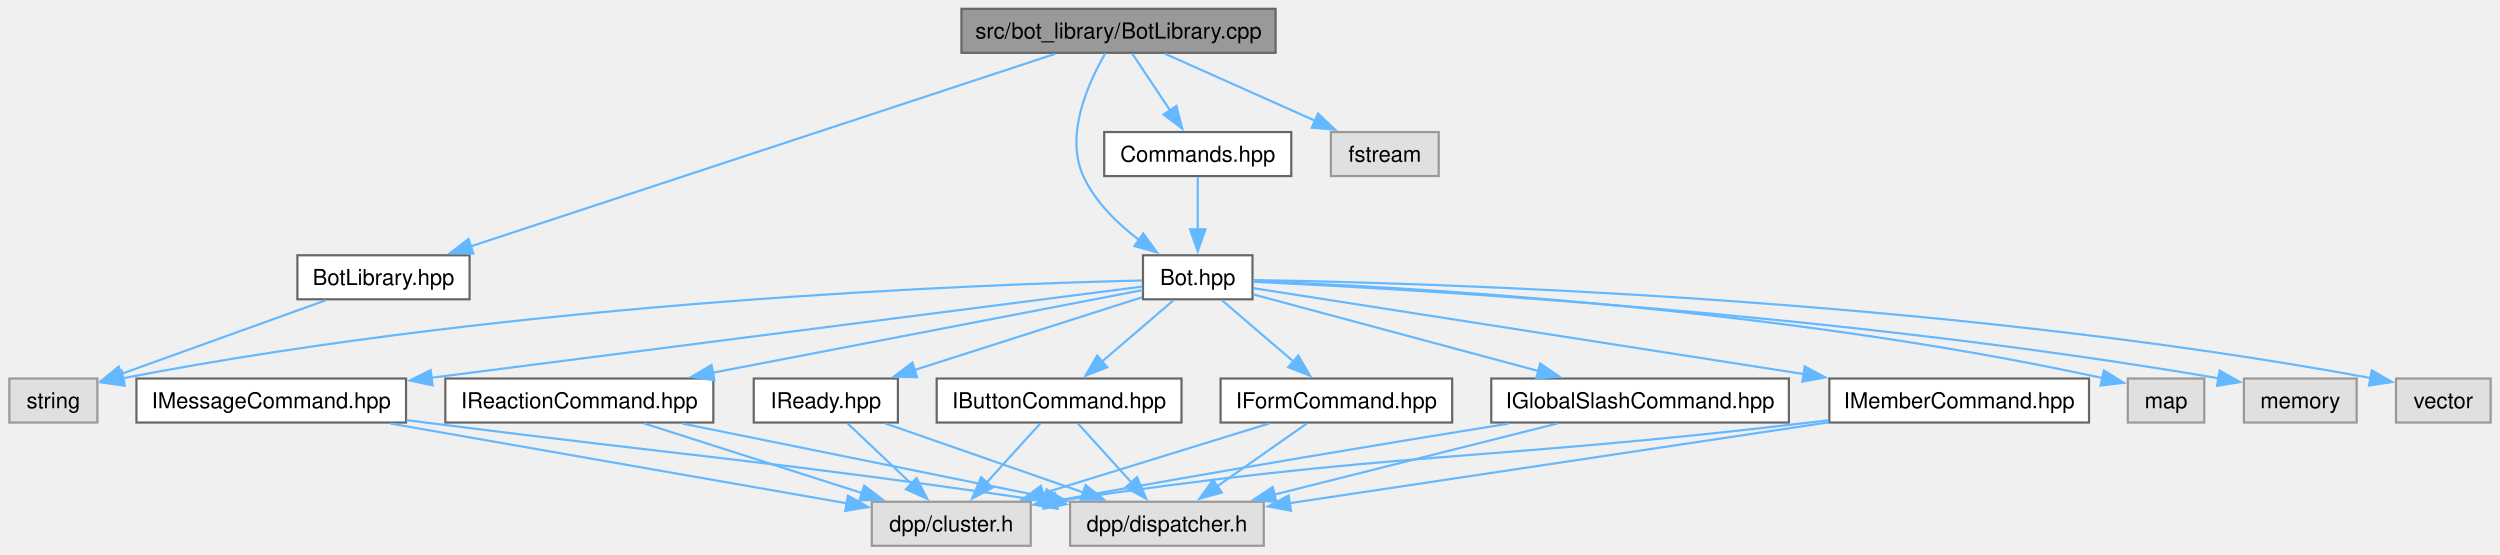
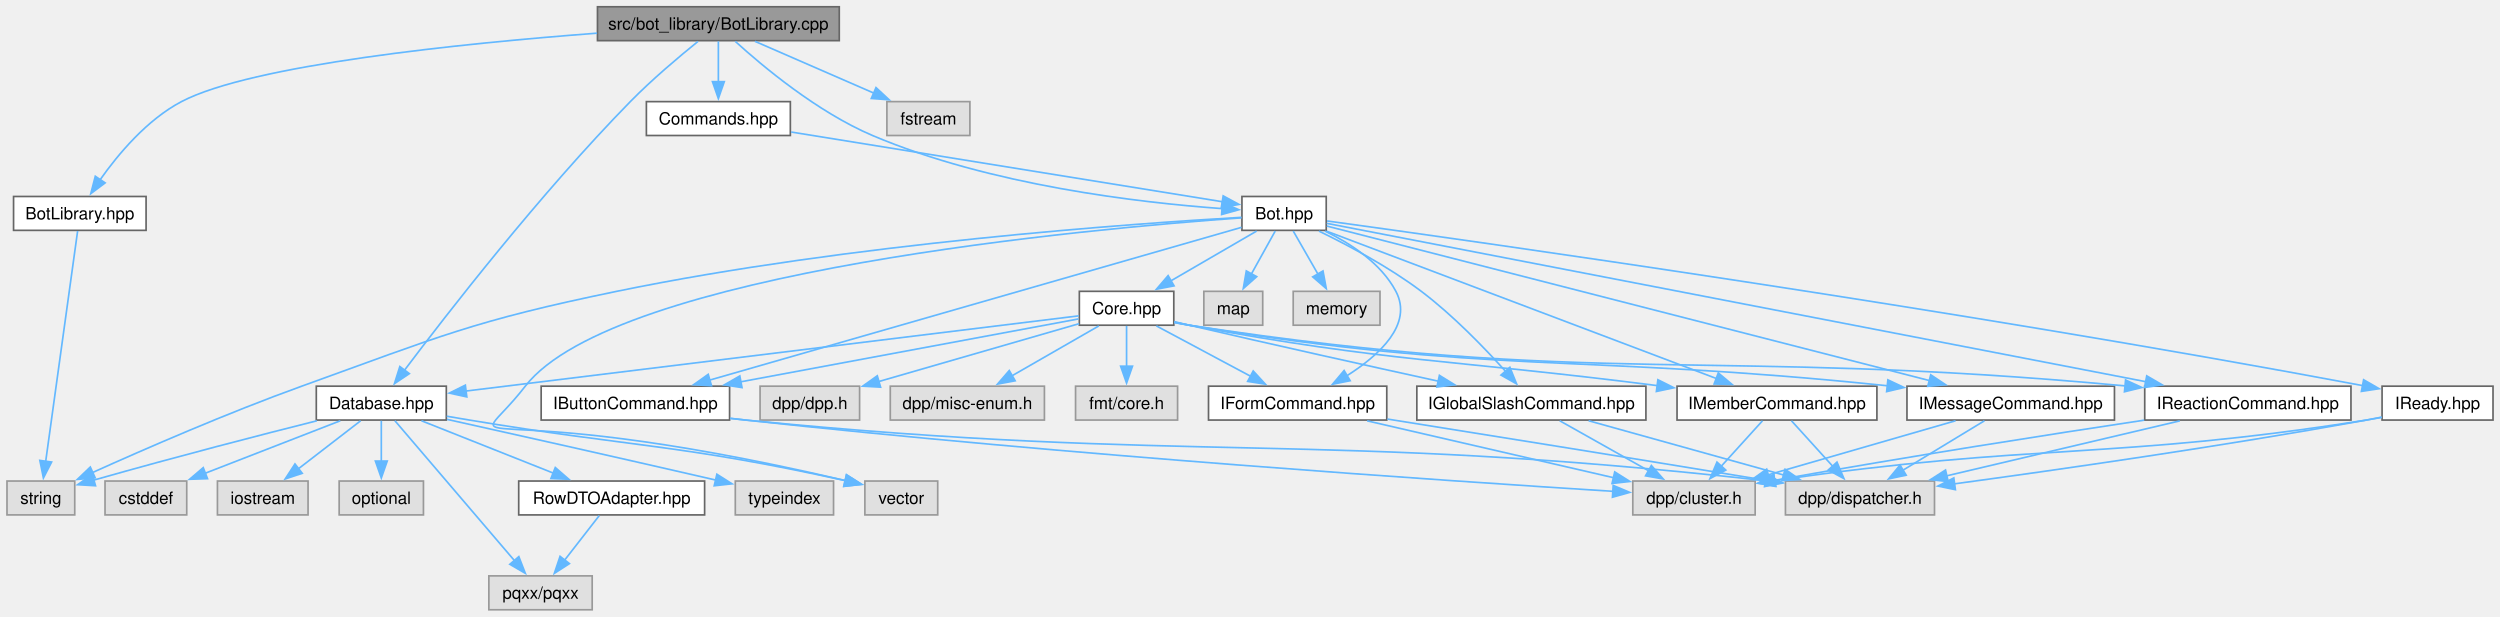
- <svg xmlns="http://www.w3.org/2000/svg" xmlns:xlink="http://www.w3.org/1999/xlink" width="1136pt" height="252pt" viewBox="0.00 0.00 1135.50 252.00">
-   <g id="graph0" class="graph" transform="scale(1 1) rotate(0) translate(4 248)">
+ <svg xmlns="http://www.w3.org/2000/svg" xmlns:xlink="http://www.w3.org/1999/xlink" width="1476pt" height="364pt" viewBox="0.00 0.00 1475.75 364.00">
+   <g id="graph0" class="graph" transform="scale(1 1) rotate(0) translate(4 360)">
    <g id="Node000001" class="node">
      <g id="a_Node000001">
        <a xlink:title=" ">
-           <polygon fill="#999999" stroke="#666666" points="575.38,-244 432.62,-244 432.62,-224 575.38,-224 575.38,-244" />
-           <text text-anchor="middle" x="504" y="-230.5" font-family="Helvetica,sans-Serif" font-size="10.00">src/bot_library/BotLibrary.cpp</text>
+           <polygon fill="#999999" stroke="#666666" points="491.38,-356 348.62,-356 348.62,-336 491.38,-336 491.38,-356" />
+           <text text-anchor="middle" x="420" y="-342.5" font-family="Helvetica,sans-Serif" font-size="10.00">src/bot_library/BotLibrary.cpp</text>
        </a>
      </g>
    </g>
    <g id="Node000002" class="node">
      <g id="a_Node000002">
        <a xlink:href="BotLibrary_8hpp.html" target="_top" xlink:title=" ">
-           <polygon fill="white" stroke="#666666" points="209.12,-132 130.88,-132 130.88,-112 209.12,-112 209.12,-132" />
-           <text text-anchor="middle" x="170" y="-118.5" font-family="Helvetica,sans-Serif" font-size="10.00">BotLibrary.hpp</text>
+           <polygon fill="white" stroke="#666666" points="82.12,-244 3.88,-244 3.88,-224 82.12,-224 82.12,-244" />
+           <text text-anchor="middle" x="43" y="-230.5" font-family="Helvetica,sans-Serif" font-size="10.00">BotLibrary.hpp</text>
        </a>
      </g>
    </g>
    <g id="edge1_Node000001_Node000002" class="edge">
      <g id="a_edge1_Node000001_Node000002">
        <a xlink:title=" ">
-           <path fill="none" stroke="#63b8ff" d="M475.23,-223.53C415.43,-203.83 277.59,-158.43 209.51,-136.01" />
-           <polygon fill="#63b8ff" stroke="#63b8ff" points="210.85,-132.77 200.25,-132.96 208.66,-139.42 210.85,-132.77" />
+           <path fill="none" stroke="#63b8ff" d="M348.39,-340.42C268.31,-334.33 144.41,-321.73 103,-300 82.67,-289.33 65.62,-268.96 54.96,-253.85" />
+           <polygon fill="#63b8ff" stroke="#63b8ff" points="57.95,-252.03 49.47,-245.67 52.14,-255.93 57.95,-252.03" />
        </a>
      </g>
    </g>
    <g id="Node000004" class="node">
      <g id="a_Node000004">
        <a xlink:href="Bot_8hpp.html" target="_top" xlink:title=" ">
-           <polygon fill="white" stroke="#666666" points="564.88,-132 515.12,-132 515.12,-112 564.88,-112 564.88,-132" />
-           <text text-anchor="middle" x="540" y="-118.5" font-family="Helvetica,sans-Serif" font-size="10.00">Bot.hpp</text>
+           <polygon fill="white" stroke="#666666" points="778.88,-244 729.12,-244 729.12,-224 778.88,-224 778.88,-244" />
+           <text text-anchor="middle" x="754" y="-230.5" font-family="Helvetica,sans-Serif" font-size="10.00">Bot.hpp</text>
        </a>
      </g>
    </g>
    <g id="edge3_Node000001_Node000004" class="edge">
      <g id="a_edge3_Node000001_Node000004">
        <a xlink:title=" ">
-           <path fill="none" stroke="#63b8ff" d="M498.05,-223.81C490.5,-210.89 479.4,-186.81 488,-168 493.38,-156.23 503.52,-146.36 513.43,-138.9" />
-           <polygon fill="#63b8ff" stroke="#63b8ff" points="515.22,-141.91 521.45,-133.35 511.24,-136.16 515.22,-141.91" />
+           <path fill="none" stroke="#63b8ff" d="M430,-335.55C445.85,-321.14 478.3,-293.89 511,-280 580.32,-250.56 668.82,-240.33 717.61,-236.82" />
+           <polygon fill="#63b8ff" stroke="#63b8ff" points="717.58,-240.33 727.32,-236.18 717.12,-233.34 717.58,-240.33" />
+         </a>
+       </g>
+     </g>
+     <g id="Node000009" class="node">
+       <g id="a_Node000009">
+         <a xlink:href="Database_8hpp.html" target="_top" xlink:title=" ">
+           <polygon fill="white" stroke="#666666" points="259.38,-132 182.62,-132 182.62,-112 259.38,-112 259.38,-132" />
+           <text text-anchor="middle" x="221" y="-118.5" font-family="Helvetica,sans-Serif" font-size="10.00">Database.hpp</text>
+         </a>
+       </g>
+     </g>
+     <g id="edge51_Node000001_Node000009" class="edge">
+       <g id="a_edge51_Node000001_Node000009">
+         <a xlink:title=" ">
+           <path fill="none" stroke="#63b8ff" d="M407.94,-335.52C397.07,-326.75 380.87,-313.13 368,-300 314.79,-245.7 259.46,-174.32 234.56,-141.26" />
+           <polygon fill="#63b8ff" stroke="#63b8ff" points="237.55,-139.41 228.75,-133.5 231.94,-143.6 237.55,-139.41" />
+         </a>
+       </g>
+     </g>
+     <g id="Node000028" class="node">
+       <g id="a_Node000028">
+         <a xlink:href="Commands_8hpp.html" target="_top" xlink:title=" ">
+           <polygon fill="white" stroke="#666666" points="462.5,-300 377.5,-300 377.5,-280 462.5,-280 462.5,-300" />
+           <text text-anchor="middle" x="420" y="-286.5" font-family="Helvetica,sans-Serif" font-size="10.00">Commands.hpp</text>
+         </a>
+       </g>
+     </g>
+     <g id="edge49_Node000001_Node000028" class="edge">
+       <g id="a_edge49_Node000001_Node000028">
+         <a xlink:title=" ">
+           <path fill="none" stroke="#63b8ff" d="M420,-335.59C420,-329.01 420,-319.96 420,-311.73" />
+           <polygon fill="#63b8ff" stroke="#63b8ff" points="423.5,-311.81 420,-301.81 416.5,-311.81 423.5,-311.81" />
+         </a>
+       </g>
+     </g>
+     <g id="Node000029" class="node">
+       <g id="a_Node000029">
+         <a xlink:title=" ">
+           <polygon fill="#e0e0e0" stroke="#999999" points="568.5,-300 519.5,-300 519.5,-280 568.5,-280 568.5,-300" />
+           <text text-anchor="middle" x="544" y="-286.5" font-family="Helvetica,sans-Serif" font-size="10.00">fstream</text>
+         </a>
+       </g>
+     </g>
+     <g id="edge52_Node000001_Node000029" class="edge">
+       <g id="a_edge52_Node000001_Node000029">
+         <a xlink:title=" ">
+           <path fill="none" stroke="#63b8ff" d="M441.6,-335.59C460.95,-327.17 489.6,-314.69 511.68,-305.07" />
+           <polygon fill="#63b8ff" stroke="#63b8ff" points="513.07,-308.29 520.84,-301.08 510.28,-301.87 513.07,-308.29" />
+         </a>
+       </g>
+     </g>
+     <g id="Node000003" class="node">
+       <g id="a_Node000003">
+         <a xlink:title=" ">
+           <polygon fill="#e0e0e0" stroke="#999999" points="40,-76 0,-76 0,-56 40,-56 40,-76" />
+           <text text-anchor="middle" x="20" y="-62.5" font-family="Helvetica,sans-Serif" font-size="10.00">string</text>
+         </a>
+       </g>
+     </g>
+     <g id="edge2_Node000002_Node000003" class="edge">
+       <g id="a_edge2_Node000002_Node000003">
+         <a xlink:title=" ">
+           <path fill="none" stroke="#63b8ff" d="M41.7,-223.6C38.08,-197.46 27.83,-123.48 22.82,-87.36" />
+           <polygon fill="#63b8ff" stroke="#63b8ff" points="26.34,-87.22 21.5,-77.8 19.4,-88.18 26.34,-87.22" />
+         </a>
+       </g>
+     </g>
+     <g id="edge47_Node000004_Node000003" class="edge">
+       <g id="a_edge47_Node000004_Node000003">
+         <a xlink:title=" ">
+           <path fill="none" stroke="#63b8ff" d="M728.86,-231.69C666.08,-228.08 497.56,-216.33 360,-188 275.44,-170.59 255.22,-161.27 174,-132 130.48,-116.31 81.44,-94.96 50.63,-81.08" />
+           <polygon fill="#63b8ff" stroke="#63b8ff" points="52.08,-77.89 41.53,-76.95 49.19,-84.27 52.08,-77.89" />
+         </a>
+       </g>
+     </g>
+     <g id="Node000005" class="node">
+       <g id="a_Node000005">
+         <a xlink:href="Core_8hpp.html" target="_top" xlink:title=" ">
+           <polygon fill="white" stroke="#666666" points="688.88,-188 633.12,-188 633.12,-168 688.88,-168 688.88,-188" />
+           <text text-anchor="middle" x="661" y="-174.5" font-family="Helvetica,sans-Serif" font-size="10.00">Core.hpp</text>
+         </a>
+       </g>
+     </g>
+     <g id="edge4_Node000004_Node000005" class="edge">
+       <g id="a_edge4_Node000004_Node000005">
+         <a xlink:title=" ">
+           <path fill="none" stroke="#63b8ff" d="M737.8,-223.59C723.75,-215.44 703.17,-203.48 686.84,-194" />
+           <polygon fill="#63b8ff" stroke="#63b8ff" points="689.04,-191.23 678.63,-189.24 685.53,-197.29 689.04,-191.23" />
+         </a>
+       </g>
+     </g>
+     <g id="Node000015" class="node">
+       <g id="a_Node000015">
+         <a xlink:title=" ">
+           <polygon fill="#e0e0e0" stroke="#999999" points="549.5,-76 506.5,-76 506.5,-56 549.5,-56 549.5,-76" />
+           <text text-anchor="middle" x="528" y="-62.5" font-family="Helvetica,sans-Serif" font-size="10.00">vector</text>
+         </a>
+       </g>
+     </g>
+     <g id="edge48_Node000004_Node000015" class="edge">
+       <g id="a_edge48_Node000004_Node000015">
+         <a xlink:title=" ">
+           <path fill="none" stroke="#63b8ff" d="M728.77,-231.38C642.08,-225.22 358.83,-200.12 306,-132 269.15,-84.49 265.02,-129.96 494.93,-76.29" />
+           <polygon fill="#63b8ff" stroke="#63b8ff" points="495.66,-79.71 504.58,-74 494.04,-72.9 495.66,-79.71" />
        </a>
      </g>
    </g>
    <g id="Node000017" class="node">
      <g id="a_Node000017">
-         <a xlink:href="Commands_8hpp.html" target="_top" xlink:title=" ">
-           <polygon fill="white" stroke="#666666" points="582.5,-188 497.5,-188 497.5,-168 582.5,-168 582.5,-188" />
-           <text text-anchor="middle" x="540" y="-174.5" font-family="Helvetica,sans-Serif" font-size="10.00">Commands.hpp</text>
-         </a>
-       </g>
-     </g>
-     <g id="edge29_Node000001_Node000017" class="edge">
-       <g id="a_edge29_Node000001_Node000017">
-         <a xlink:title=" ">
-           <path fill="none" stroke="#63b8ff" d="M510.27,-223.59C515.02,-216.47 521.7,-206.45 527.52,-197.72" />
-           <polygon fill="#63b8ff" stroke="#63b8ff" points="530.33,-199.82 532.96,-189.56 524.5,-195.94 530.33,-199.82" />
+         <a xlink:href="IButtonCommand_8hpp.html" target="_top" xlink:title=" ">
+           <polygon fill="white" stroke="#666666" points="426.62,-132 315.38,-132 315.38,-112 426.62,-112 426.62,-132" />
+           <text text-anchor="middle" x="371" y="-118.5" font-family="Helvetica,sans-Serif" font-size="10.00">IButtonCommand.hpp</text>
+         </a>
+       </g>
+     </g>
+     <g id="edge36_Node000004_Node000017" class="edge">
+       <g id="a_edge36_Node000004_Node000017">
+         <a xlink:title=" ">
+           <path fill="none" stroke="#63b8ff" d="M728.87,-225.78C664.9,-207.41 495.25,-158.68 414.67,-135.54" />
+           <polygon fill="#63b8ff" stroke="#63b8ff" points="415.95,-132.27 405.37,-132.87 414.01,-139 415.95,-132.27" />
+         </a>
+       </g>
+     </g>
+     <g id="Node000020" class="node">
+       <g id="a_Node000020">
+         <a xlink:href="IFormCommand_8hpp.html" target="_top" xlink:title=" ">
+           <polygon fill="white" stroke="#666666" points="814.62,-132 709.38,-132 709.38,-112 814.62,-112 814.62,-132" />
+           <text text-anchor="middle" x="762" y="-118.5" font-family="Helvetica,sans-Serif" font-size="10.00">IFormCommand.hpp</text>
+         </a>
+       </g>
+     </g>
+     <g id="edge37_Node000004_Node000020" class="edge">
+       <g id="a_edge37_Node000004_Node000020">
+         <a xlink:title=" ">
+           <path fill="none" stroke="#63b8ff" d="M778.1,-223.6C793.11,-216.33 811.19,-204.68 820,-188 830.23,-168.64 810.34,-150.39 791.13,-138.19" />
+           <polygon fill="#63b8ff" stroke="#63b8ff" points="793,-135.23 782.61,-133.15 789.44,-141.25 793,-135.23" />
+         </a>
+       </g>
+     </g>
+     <g id="Node000021" class="node">
+       <g id="a_Node000021">
+         <a xlink:href="IGlobalSlashCommand_8hpp.html" target="_top" xlink:title=" ">
+           <polygon fill="white" stroke="#666666" points="967.62,-132 832.38,-132 832.38,-112 967.62,-112 967.62,-132" />
+           <text text-anchor="middle" x="900" y="-118.5" font-family="Helvetica,sans-Serif" font-size="10.00">IGlobalSlashCommand.hpp</text>
+         </a>
+       </g>
+     </g>
+     <g id="edge38_Node000004_Node000021" class="edge">
+       <g id="a_edge38_Node000004_Node000021">
+         <a xlink:title=" ">
+           <path fill="none" stroke="#63b8ff" d="M774.59,-223.55C791.56,-215.31 815.86,-202.43 835,-188 853.63,-173.94 872.19,-154.73 884.68,-140.85" />
+           <polygon fill="#63b8ff" stroke="#63b8ff" points="887.3,-143.17 891.28,-133.35 882.04,-138.54 887.3,-143.17" />
+         </a>
+       </g>
+     </g>
+     <g id="Node000022" class="node">
+       <g id="a_Node000022">
+         <a xlink:href="IMemberCommand_8hpp.html" target="_top" xlink:title=" ">
+           <polygon fill="white" stroke="#666666" points="1104,-132 986,-132 986,-112 1104,-112 1104,-132" />
+           <text text-anchor="middle" x="1045" y="-118.5" font-family="Helvetica,sans-Serif" font-size="10.00">IMemberCommand.hpp</text>
+         </a>
+       </g>
+     </g>
+     <g id="edge39_Node000004_Node000022" class="edge">
+       <g id="a_edge39_Node000004_Node000022">
+         <a xlink:title=" ">
+           <path fill="none" stroke="#63b8ff" d="M779.06,-223.53C830.85,-203.95 949.78,-158.99 1009.47,-136.43" />
+           <polygon fill="#63b8ff" stroke="#63b8ff" points="1010.36,-139.83 1018.48,-133.03 1007.89,-133.29 1010.36,-139.83" />
+         </a>
+       </g>
+     </g>
+     <g id="Node000023" class="node">
+       <g id="a_Node000023">
+         <a xlink:href="IMessageCommand_8hpp.html" target="_top" xlink:title=" ">
+           <polygon fill="white" stroke="#666666" points="1244.25,-132 1121.75,-132 1121.75,-112 1244.25,-112 1244.25,-132" />
+           <text text-anchor="middle" x="1183" y="-118.5" font-family="Helvetica,sans-Serif" font-size="10.00">IMessageCommand.hpp</text>
+         </a>
+       </g>
+     </g>
+     <g id="edge40_Node000004_Node000023" class="edge">
+       <g id="a_edge40_Node000004_Node000023">
+         <a xlink:title=" ">
+           <path fill="none" stroke="#63b8ff" d="M779.23,-226.53C848.73,-208.71 1043.8,-158.69 1134.95,-135.32" />
+           <polygon fill="#63b8ff" stroke="#63b8ff" points="1135.77,-138.72 1144.59,-132.85 1134.03,-131.94 1135.77,-138.72" />
+         </a>
+       </g>
+     </g>
+     <g id="Node000024" class="node">
+       <g id="a_Node000024">
+         <a xlink:href="IReactionCommand_8hpp.html" target="_top" xlink:title=" ">
+           <polygon fill="white" stroke="#666666" points="1383.88,-132 1262.12,-132 1262.12,-112 1383.88,-112 1383.88,-132" />
+           <text text-anchor="middle" x="1323" y="-118.5" font-family="Helvetica,sans-Serif" font-size="10.00">IReactionCommand.hpp</text>
+         </a>
+       </g>
+     </g>
+     <g id="edge41_Node000004_Node000024" class="edge">
+       <g id="a_edge41_Node000004_Node000024">
+         <a xlink:title=" ">
+           <path fill="none" stroke="#63b8ff" d="M779.18,-228.13C863.86,-211.76 1139.87,-158.4 1262.89,-134.62" />
+           <polygon fill="#63b8ff" stroke="#63b8ff" points="1263.31,-138.1 1272.47,-132.77 1261.98,-131.23 1263.31,-138.1" />
+         </a>
+       </g>
+     </g>
+     <g id="Node000025" class="node">
+       <g id="a_Node000025">
+         <a xlink:href="IReady_8hpp.html" target="_top" xlink:title=" ">
+           <polygon fill="white" stroke="#666666" points="1467.75,-132 1402.25,-132 1402.25,-112 1467.75,-112 1467.75,-132" />
+           <text text-anchor="middle" x="1435" y="-118.5" font-family="Helvetica,sans-Serif" font-size="10.00">IReady.hpp</text>
+         </a>
+       </g>
+     </g>
+     <g id="edge42_Node000004_Node000025" class="edge">
+       <g id="a_edge42_Node000004_Node000025">
+         <a xlink:title=" ">
+           <path fill="none" stroke="#63b8ff" d="M779.36,-229.55C864.31,-217.89 1146.73,-178.16 1390.79,-132.34" />
+           <polygon fill="#63b8ff" stroke="#63b8ff" points="1391.35,-135.8 1400.53,-130.51 1390.05,-128.92 1391.35,-135.8" />
+         </a>
+       </g>
+     </g>
+     <g id="Node000026" class="node">
+       <g id="a_Node000026">
+         <a xlink:title=" ">
+           <polygon fill="#e0e0e0" stroke="#999999" points="741.38,-188 706.62,-188 706.62,-168 741.38,-168 741.38,-188" />
+           <text text-anchor="middle" x="724" y="-174.5" font-family="Helvetica,sans-Serif" font-size="10.00">map</text>
+         </a>
+       </g>
+     </g>
+     <g id="edge45_Node000004_Node000026" class="edge">
+       <g id="a_edge45_Node000004_Node000026">
+         <a xlink:title=" ">
+           <path fill="none" stroke="#63b8ff" d="M748.77,-223.59C744.9,-216.63 739.49,-206.89 734.72,-198.29" />
+           <polygon fill="#63b8ff" stroke="#63b8ff" points="737.82,-196.66 729.9,-189.62 731.7,-200.06 737.82,-196.66" />
+         </a>
+       </g>
+     </g>
+     <g id="Node000027" class="node">
+       <g id="a_Node000027">
+         <a xlink:title=" ">
+           <polygon fill="#e0e0e0" stroke="#999999" points="810.62,-188 759.38,-188 759.38,-168 810.62,-168 810.62,-188" />
+           <text text-anchor="middle" x="785" y="-174.5" font-family="Helvetica,sans-Serif" font-size="10.00">memory</text>
+         </a>
+       </g>
+     </g>
+     <g id="edge46_Node000004_Node000027" class="edge">
+       <g id="a_edge46_Node000004_Node000027">
+         <a xlink:title=" ">
+           <path fill="none" stroke="#63b8ff" d="M759.4,-223.59C763.44,-216.55 769.12,-206.67 774.09,-198" />
+           <polygon fill="#63b8ff" stroke="#63b8ff" points="776.97,-200.03 778.91,-189.61 770.89,-196.54 776.97,-200.03" />
+         </a>
+       </g>
+     </g>
+     <g id="Node000006" class="node">
+       <g id="a_Node000006">
+         <a xlink:title=" ">
+           <polygon fill="#e0e0e0" stroke="#999999" points="503.38,-132 444.62,-132 444.62,-112 503.38,-112 503.38,-132" />
+           <text text-anchor="middle" x="474" y="-118.5" font-family="Helvetica,sans-Serif" font-size="10.00">dpp/dpp.h</text>
+         </a>
+       </g>
+     </g>
+     <g id="edge5_Node000005_Node000006" class="edge">
+       <g id="a_edge5_Node000005_Node000006">
+         <a xlink:title=" ">
+           <path fill="none" stroke="#63b8ff" d="M633,-168.92C601.65,-159.86 550.56,-145.11 514.77,-134.77" />
+           <polygon fill="#63b8ff" stroke="#63b8ff" points="515.77,-131.42 505.19,-132.01 513.83,-138.14 515.77,-131.42" />
+         </a>
+       </g>
+     </g>
+     <g id="Node000007" class="node">
+       <g id="a_Node000007">
+         <a xlink:title=" ">
+           <polygon fill="#e0e0e0" stroke="#999999" points="612.5,-132 521.5,-132 521.5,-112 612.5,-112 612.5,-132" />
+           <text text-anchor="middle" x="567" y="-118.5" font-family="Helvetica,sans-Serif" font-size="10.00">dpp/misc-enum.h</text>
+         </a>
+       </g>
+     </g>
+     <g id="edge6_Node000005_Node000007" class="edge">
+       <g id="a_edge6_Node000005_Node000007">
+         <a xlink:title=" ">
+           <path fill="none" stroke="#63b8ff" d="M644.63,-167.59C630.43,-159.44 609.62,-147.48 593.12,-138" />
+           <polygon fill="#63b8ff" stroke="#63b8ff" points="595.23,-135.18 584.81,-133.23 591.74,-141.25 595.23,-135.18" />
+         </a>
+       </g>
+     </g>
+     <g id="Node000008" class="node">
+       <g id="a_Node000008">
+         <a xlink:title=" ">
+           <polygon fill="#e0e0e0" stroke="#999999" points="691.12,-132 630.88,-132 630.88,-112 691.12,-112 691.12,-132" />
+           <text text-anchor="middle" x="661" y="-118.5" font-family="Helvetica,sans-Serif" font-size="10.00">fmt/core.h</text>
+         </a>
+       </g>
+     </g>
+     <g id="edge7_Node000005_Node000008" class="edge">
+       <g id="a_edge7_Node000005_Node000008">
+         <a xlink:title=" ">
+           <path fill="none" stroke="#63b8ff" d="M661,-167.59C661,-161.01 661,-151.96 661,-143.73" />
+           <polygon fill="#63b8ff" stroke="#63b8ff" points="664.5,-143.81 661,-133.81 657.5,-143.81 664.5,-143.81" />
+         </a>
+       </g>
+     </g>
+     <g id="edge8_Node000005_Node000009" class="edge">
+       <g id="a_edge8_Node000005_Node000009">
+         <a xlink:title=" ">
+           <path fill="none" stroke="#63b8ff" d="M632.81,-173.54C559.78,-164.58 363.7,-140.51 270.94,-129.13" />
+           <polygon fill="#63b8ff" stroke="#63b8ff" points="271.48,-125.67 261.13,-127.92 270.62,-132.62 271.48,-125.67" />
+         </a>
+       </g>
+     </g>
+     <g id="edge18_Node000005_Node000017" class="edge">
+       <g id="a_edge18_Node000005_Node000017">
+         <a xlink:title=" ">
+           <path fill="none" stroke="#63b8ff" d="M632.67,-171.72C586.71,-163.17 494.86,-146.06 433.15,-134.57" />
+           <polygon fill="#63b8ff" stroke="#63b8ff" points="433.96,-131.16 423.48,-132.77 432.67,-138.04 433.96,-131.16" />
+         </a>
+       </g>
+     </g>
+     <g id="edge21_Node000005_Node000020" class="edge">
+       <g id="a_edge21_Node000005_Node000020">
+         <a xlink:title=" ">
+           <path fill="none" stroke="#63b8ff" d="M678.59,-167.59C693.92,-159.4 716.42,-147.37 734.19,-137.87" />
+           <polygon fill="#63b8ff" stroke="#63b8ff" points="735.77,-140.99 742.94,-133.19 732.47,-134.82 735.77,-140.99" />
+         </a>
+       </g>
+     </g>
+     <g id="edge24_Node000005_Node000021" class="edge">
+       <g id="a_edge24_Node000005_Node000021">
+         <a xlink:title=" ">
+           <path fill="none" stroke="#63b8ff" d="M689.27,-170.06C692.21,-169.36 695.17,-168.66 698,-168 747.74,-156.41 804.51,-143.82 845.18,-134.91" />
+           <polygon fill="#63b8ff" stroke="#63b8ff" points="845.71,-138.38 854.73,-132.82 844.21,-131.54 845.71,-138.38" />
+         </a>
+       </g>
+     </g>
+     <g id="edge27_Node000005_Node000022" class="edge">
+       <g id="a_edge27_Node000005_Node000022">
+         <a xlink:title=" ">
+           <path fill="none" stroke="#63b8ff" d="M689.21,-169.8C692.17,-169.14 695.14,-168.53 698,-168 817.33,-145.86 851.07,-148.05 974.26,-132.34" />
+           <polygon fill="#63b8ff" stroke="#63b8ff" points="974.69,-135.81 984.16,-131.06 973.8,-128.87 974.69,-135.81" />
+         </a>
+       </g>
+     </g>
+     <g id="edge30_Node000005_Node000023" class="edge">
+       <g id="a_edge30_Node000005_Node000023">
+         <a xlink:title=" ">
+           <path fill="none" stroke="#63b8ff" d="M689.19,-169.67C692.15,-169.05 695.13,-168.47 698,-168 877.04,-138.63 926.94,-151.27 1110.16,-132.25" />
+           <polygon fill="#63b8ff" stroke="#63b8ff" points="1110.48,-135.74 1120.05,-131.21 1109.74,-128.78 1110.48,-135.74" />
+         </a>
+       </g>
+     </g>
+     <g id="edge33_Node000005_Node000024" class="edge">
+       <g id="a_edge33_Node000005_Node000024">
+         <a xlink:title=" ">
+           <path fill="none" stroke="#63b8ff" d="M689.18,-169.61C692.14,-168.99 695.12,-168.44 698,-168 938.65,-131.21 1004.96,-155.03 1250.49,-132.17" />
+           <polygon fill="#63b8ff" stroke="#63b8ff" points="1250.81,-135.65 1260.44,-131.22 1250.15,-128.69 1250.81,-135.65" />
+         </a>
+       </g>
+     </g>
+     <g id="edge13_Node000009_Node000003" class="edge">
+       <g id="a_edge13_Node000009_Node000003">
+         <a xlink:title=" ">
+           <path fill="none" stroke="#63b8ff" d="M182.95,-111.57C150.33,-103.37 101.83,-90.9 51.1,-76.51" />
+           <polygon fill="#63b8ff" stroke="#63b8ff" points="52.28,-73.21 41.7,-73.83 50.36,-79.94 52.28,-73.21" />
+         </a>
+       </g>
+     </g>
+     <g id="Node000010" class="node">
+       <g id="a_Node000010">
+         <a xlink:title=" ">
+           <polygon fill="#e0e0e0" stroke="#999999" points="106.12,-76 57.88,-76 57.88,-56 106.12,-56 106.12,-76" />
+           <text text-anchor="middle" x="82" y="-62.5" font-family="Helvetica,sans-Serif" font-size="10.00">cstddef</text>
+         </a>
+       </g>
+     </g>
+     <g id="edge9_Node000009_Node000010" class="edge">
+       <g id="a_edge9_Node000009_Node000010">
+         <a xlink:title=" ">
+           <path fill="none" stroke="#63b8ff" d="M196.79,-111.59C174.7,-103.01 141.8,-90.23 116.88,-80.55" />
+           <polygon fill="#63b8ff" stroke="#63b8ff" points="118.4,-77.39 107.81,-77.03 115.87,-83.91 118.4,-77.39" />
+         </a>
+       </g>
+     </g>
+     <g id="Node000011" class="node">
+       <g id="a_Node000011">
+         <a xlink:title=" ">
+           <polygon fill="#e0e0e0" stroke="#999999" points="177.75,-76 124.25,-76 124.25,-56 177.75,-56 177.75,-76" />
+           <text text-anchor="middle" x="151" y="-62.5" font-family="Helvetica,sans-Serif" font-size="10.00">iostream</text>
+         </a>
+       </g>
+     </g>
+     <g id="edge10_Node000009_Node000011" class="edge">
+       <g id="a_edge10_Node000009_Node000011">
+         <a xlink:title=" ">
+           <path fill="none" stroke="#63b8ff" d="M208.81,-111.59C198.67,-103.77 184.01,-92.46 171.99,-83.19" />
+           <polygon fill="#63b8ff" stroke="#63b8ff" points="174.31,-80.56 164.25,-77.22 170.03,-86.1 174.31,-80.56" />
+         </a>
+       </g>
+     </g>
+     <g id="Node000012" class="node">
+       <g id="a_Node000012">
+         <a xlink:title=" ">
+           <polygon fill="#e0e0e0" stroke="#999999" points="245.88,-76 196.12,-76 196.12,-56 245.88,-56 245.88,-76" />
+           <text text-anchor="middle" x="221" y="-62.5" font-family="Helvetica,sans-Serif" font-size="10.00">optional</text>
+         </a>
+       </g>
+     </g>
+     <g id="edge11_Node000009_Node000012" class="edge">
+       <g id="a_edge11_Node000009_Node000012">
+         <a xlink:title=" ">
+           <path fill="none" stroke="#63b8ff" d="M221,-111.59C221,-105.01 221,-95.96 221,-87.73" />
+           <polygon fill="#63b8ff" stroke="#63b8ff" points="224.5,-87.81 221,-77.81 217.5,-87.81 224.5,-87.81" />
+         </a>
+       </g>
+     </g>
+     <g id="Node000013" class="node">
+       <g id="a_Node000013">
+         <a xlink:title=" ">
+           <polygon fill="#e0e0e0" stroke="#999999" points="345.5,-20 284.5,-20 284.5,0 345.5,0 345.5,-20" />
+           <text text-anchor="middle" x="315" y="-6.5" font-family="Helvetica,sans-Serif" font-size="10.00">pqxx/pqxx</text>
+         </a>
+       </g>
+     </g>
+     <g id="edge12_Node000009_Node000013" class="edge">
+       <g id="a_edge12_Node000009_Node000013">
+         <a xlink:title=" ">
+           <path fill="none" stroke="#63b8ff" d="M229.01,-111.62C244.62,-93.36 279.34,-52.73 299.56,-29.07" />
+           <polygon fill="#63b8ff" stroke="#63b8ff" points="302.19,-31.38 306.02,-21.51 296.87,-26.83 302.19,-31.38" />
+         </a>
+       </g>
+     </g>
+     <g id="Node000014" class="node">
+       <g id="a_Node000014">
+         <a xlink:title=" ">
+           <polygon fill="#e0e0e0" stroke="#999999" points="488,-76 430,-76 430,-56 488,-56 488,-76" />
+           <text text-anchor="middle" x="459" y="-62.5" font-family="Helvetica,sans-Serif" font-size="10.00">typeindex</text>
+         </a>
+       </g>
+     </g>
+     <g id="edge14_Node000009_Node000014" class="edge">
+       <g id="a_edge14_Node000009_Node000014">
+         <a xlink:title=" ">
+           <path fill="none" stroke="#63b8ff" d="M259.74,-112.42C297.77,-103.96 357.72,-90.56 418.58,-76.54" />
+           <polygon fill="#63b8ff" stroke="#63b8ff" points="419.12,-80.01 428.07,-74.35 417.54,-73.19 419.12,-80.01" />
+         </a>
+       </g>
+     </g>
+     <g id="edge15_Node000009_Node000015" class="edge">
+       <g id="a_edge15_Node000009_Node000015">
+         <a xlink:title=" ">
+           <path fill="none" stroke="#63b8ff" d="M259.61,-114.26C264.12,-113.49 268.66,-112.72 273,-112 368.96,-95.99 396.69,-97.93 495.03,-76.2" />
+           <polygon fill="#63b8ff" stroke="#63b8ff" points="495.6,-79.66 504.59,-74.06 494.07,-72.83 495.6,-79.66" />
+         </a>
+       </g>
+     </g>
+     <g id="Node000016" class="node">
+       <g id="a_Node000016">
+         <a xlink:href="RowDTOAdapter_8hpp.html" target="_top" xlink:title=" ">
+           <polygon fill="white" stroke="#666666" points="411.88,-76 302.12,-76 302.12,-56 411.88,-56 411.88,-76" />
+           <text text-anchor="middle" x="357" y="-62.5" font-family="Helvetica,sans-Serif" font-size="10.00">RowDTOAdapter.hpp</text>
+         </a>
+       </g>
+     </g>
+     <g id="edge16_Node000009_Node000016" class="edge">
+       <g id="a_edge16_Node000009_Node000016">
+         <a xlink:title=" ">
+           <path fill="none" stroke="#63b8ff" d="M244.69,-111.59C266.2,-103.05 298.2,-90.35 322.54,-80.68" />
+           <polygon fill="#63b8ff" stroke="#63b8ff" points="323.72,-83.98 331.72,-77.04 321.13,-77.48 323.72,-83.98" />
+         </a>
+       </g>
+     </g>
+     <g id="edge17_Node000016_Node000013" class="edge">
+       <g id="a_edge17_Node000016_Node000013">
+         <a xlink:title=" ">
+           <path fill="none" stroke="#63b8ff" d="M349.68,-55.59C344.02,-48.32 336.01,-38.02 329.11,-29.15" />
+           <polygon fill="#63b8ff" stroke="#63b8ff" points="332.06,-27.24 323.16,-21.49 326.54,-31.54 332.06,-27.24" />
        </a>
      </g>
    </g>
    <g id="Node000018" class="node">
      <g id="a_Node000018">
        <a xlink:title=" ">
-           <polygon fill="#e0e0e0" stroke="#999999" points="649.5,-188 600.5,-188 600.5,-168 649.5,-168 649.5,-188" />
-           <text text-anchor="middle" x="625" y="-174.5" font-family="Helvetica,sans-Serif" font-size="10.00">fstream</text>
-         </a>
-       </g>
-     </g>
-     <g id="edge31_Node000001_Node000018" class="edge">
-       <g id="a_edge31_Node000001_Node000018">
-         <a xlink:title=" ">
-           <path fill="none" stroke="#63b8ff" d="M525.08,-223.59C543.96,-215.17 571.92,-202.69 593.46,-193.07" />
-           <polygon fill="#63b8ff" stroke="#63b8ff" points="594.67,-196.37 602.38,-189.1 591.82,-189.98 594.67,-196.37" />
-         </a>
-       </g>
-     </g>
-     <g id="Node000003" class="node">
-       <g id="a_Node000003">
-         <a xlink:title=" ">
-           <polygon fill="#e0e0e0" stroke="#999999" points="40,-76 0,-76 0,-56 40,-56 40,-76" />
-           <text text-anchor="middle" x="20" y="-62.5" font-family="Helvetica,sans-Serif" font-size="10.00">string</text>
-         </a>
-       </g>
-     </g>
-     <g id="edge2_Node000002_Node000003" class="edge">
-       <g id="a_edge2_Node000002_Node000003">
-         <a xlink:title=" ">
-           <path fill="none" stroke="#63b8ff" d="M143.87,-111.59C117.9,-102.25 78.09,-87.91 50.65,-78.03" />
-           <polygon fill="#63b8ff" stroke="#63b8ff" points="52.09,-74.83 41.5,-74.74 49.72,-81.42 52.09,-74.83" />
-         </a>
-       </g>
-     </g>
-     <g id="edge6_Node000004_Node000003" class="edge">
-       <g id="a_edge6_Node000004_Node000003">
-         <a xlink:title=" ">
-           <path fill="none" stroke="#63b8ff" d="M514.7,-120.54C443.19,-118.87 233.52,-111.27 51.57,-76.12" />
-           <polygon fill="#63b8ff" stroke="#63b8ff" points="52.43,-72.72 41.94,-74.22 51.08,-79.59 52.43,-72.72" />
-         </a>
-       </g>
-     </g>
-     <g id="Node000005" class="node">
-       <g id="a_Node000005">
-         <a xlink:title=" ">
-           <polygon fill="#e0e0e0" stroke="#999999" points="997.38,-76 962.62,-76 962.62,-56 997.38,-56 997.38,-76" />
-           <text text-anchor="middle" x="980" y="-62.5" font-family="Helvetica,sans-Serif" font-size="10.00">map</text>
-         </a>
-       </g>
-     </g>
-     <g id="edge4_Node000004_Node000005" class="edge">
-       <g id="a_edge4_Node000004_Node000005">
-         <a xlink:title=" ">
-           <path fill="none" stroke="#63b8ff" d="M565.05,-120.24C628.51,-117.89 800.7,-108.96 951.44,-76.14" />
-           <polygon fill="#63b8ff" stroke="#63b8ff" points="951.77,-79.65 960.77,-74.06 950.25,-72.82 951.77,-79.65" />
-         </a>
-       </g>
-     </g>
-     <g id="Node000006" class="node">
-       <g id="a_Node000006">
-         <a xlink:title=" ">
-           <polygon fill="#e0e0e0" stroke="#999999" points="1066.62,-76 1015.38,-76 1015.38,-56 1066.62,-56 1066.62,-76" />
-           <text text-anchor="middle" x="1041" y="-62.5" font-family="Helvetica,sans-Serif" font-size="10.00">memory</text>
-         </a>
-       </g>
-     </g>
-     <g id="edge5_Node000004_Node000006" class="edge">
-       <g id="a_edge5_Node000004_Node000006">
-         <a xlink:title=" ">
-           <path fill="none" stroke="#63b8ff" d="M565.19,-119.95C633.96,-116.78 830.79,-105.78 1003.99,-76.07" />
-           <polygon fill="#63b8ff" stroke="#63b8ff" points="1004.36,-79.56 1013.61,-74.4 1003.16,-72.67 1004.36,-79.56" />
-         </a>
-       </g>
-     </g>
-     <g id="Node000007" class="node">
-       <g id="a_Node000007">
-         <a xlink:title=" ">
-           <polygon fill="#e0e0e0" stroke="#999999" points="1127.5,-76 1084.5,-76 1084.5,-56 1127.5,-56 1127.5,-76" />
-           <text text-anchor="middle" x="1106" y="-62.5" font-family="Helvetica,sans-Serif" font-size="10.00">vector</text>
-         </a>
-       </g>
-     </g>
-     <g id="edge7_Node000004_Node000007" class="edge">
-       <g id="a_edge7_Node000004_Node000007">
-         <a xlink:title=" ">
-           <path fill="none" stroke="#63b8ff" d="M565.37,-120.73C641.25,-119.54 873.14,-113.08 1072.88,-76.24" />
-           <polygon fill="#63b8ff" stroke="#63b8ff" points="1073.51,-79.69 1082.69,-74.4 1072.21,-72.81 1073.51,-79.69" />
-         </a>
-       </g>
-     </g>
-     <g id="Node000008" class="node">
-       <g id="a_Node000008">
-         <a xlink:href="IButtonCommand_8hpp.html" target="_top" xlink:title=" ">
-           <polygon fill="white" stroke="#666666" points="532.62,-76 421.38,-76 421.38,-56 532.62,-56 532.62,-76" />
-           <text text-anchor="middle" x="477" y="-62.5" font-family="Helvetica,sans-Serif" font-size="10.00">IButtonCommand.hpp</text>
-         </a>
-       </g>
-     </g>
-     <g id="edge8_Node000004_Node000008" class="edge">
-       <g id="a_edge8_Node000004_Node000008">
-         <a xlink:title=" ">
-           <path fill="none" stroke="#63b8ff" d="M529.03,-111.59C520.08,-103.93 507.23,-92.91 496.54,-83.75" />
-           <polygon fill="#63b8ff" stroke="#63b8ff" points="498.87,-81.13 489,-77.28 494.31,-86.45 498.87,-81.13" />
-         </a>
-       </g>
-     </g>
-     <g id="Node000011" class="node">
-       <g id="a_Node000011">
-         <a xlink:href="IFormCommand_8hpp.html" target="_top" xlink:title=" ">
-           <polygon fill="white" stroke="#666666" points="655.62,-76 550.38,-76 550.38,-56 655.62,-56 655.62,-76" />
-           <text text-anchor="middle" x="603" y="-62.5" font-family="Helvetica,sans-Serif" font-size="10.00">IFormCommand.hpp</text>
-         </a>
-       </g>
-     </g>
-     <g id="edge11_Node000004_Node000011" class="edge">
-       <g id="a_edge11_Node000004_Node000011">
-         <a xlink:title=" ">
-           <path fill="none" stroke="#63b8ff" d="M550.97,-111.59C559.92,-103.93 572.77,-92.91 583.46,-83.75" />
-           <polygon fill="#63b8ff" stroke="#63b8ff" points="585.69,-86.45 591,-77.28 581.13,-81.13 585.69,-86.45" />
-         </a>
-       </g>
-     </g>
-     <g id="Node000012" class="node">
-       <g id="a_Node000012">
-         <a xlink:href="IGlobalSlashCommand_8hpp.html" target="_top" xlink:title=" ">
-           <polygon fill="white" stroke="#666666" points="808.62,-76 673.38,-76 673.38,-56 808.62,-56 808.62,-76" />
-           <text text-anchor="middle" x="741" y="-62.5" font-family="Helvetica,sans-Serif" font-size="10.00">IGlobalSlashCommand.hpp</text>
-         </a>
-       </g>
-     </g>
-     <g id="edge14_Node000004_Node000012" class="edge">
-       <g id="a_edge14_Node000004_Node000012">
-         <a xlink:title=" ">
-           <path fill="none" stroke="#63b8ff" d="M565.05,-114.27C597.47,-105.56 654.57,-90.22 694.91,-79.38" />
-           <polygon fill="#63b8ff" stroke="#63b8ff" points="695.6,-82.82 704.35,-76.85 693.79,-76.06 695.6,-82.82" />
-         </a>
-       </g>
-     </g>
-     <g id="Node000013" class="node">
-       <g id="a_Node000013">
-         <a xlink:href="IMemberCommand_8hpp.html" target="_top" xlink:title=" ">
-           <polygon fill="white" stroke="#666666" points="945,-76 827,-76 827,-56 945,-56 945,-76" />
-           <text text-anchor="middle" x="886" y="-62.5" font-family="Helvetica,sans-Serif" font-size="10.00">IMemberCommand.hpp</text>
-         </a>
-       </g>
-     </g>
-     <g id="edge17_Node000004_Node000013" class="edge">
-       <g id="a_edge17_Node000004_Node000013">
-         <a xlink:title=" ">
-           <path fill="none" stroke="#63b8ff" d="M565.16,-117.07C617.11,-108.97 737.86,-90.12 815.51,-78" />
-           <polygon fill="#63b8ff" stroke="#63b8ff" points="815.81,-81.5 825.15,-76.5 814.73,-74.58 815.81,-81.5" />
-         </a>
-       </g>
-     </g>
-     <g id="Node000014" class="node">
-       <g id="a_Node000014">
-         <a xlink:href="IMessageCommand_8hpp.html" target="_top" xlink:title=" ">
-           <polygon fill="white" stroke="#666666" points="180.25,-76 57.75,-76 57.75,-56 180.25,-56 180.25,-76" />
-           <text text-anchor="middle" x="119" y="-62.5" font-family="Helvetica,sans-Serif" font-size="10.00">IMessageCommand.hpp</text>
-         </a>
-       </g>
-     </g>
-     <g id="edge20_Node000004_Node000014" class="edge">
-       <g id="a_edge20_Node000004_Node000014">
-         <a xlink:title=" ">
-           <path fill="none" stroke="#63b8ff" d="M514.89,-117.78C458.91,-110.61 319.38,-92.74 191.6,-76.33" />
-           <polygon fill="#63b8ff" stroke="#63b8ff" points="192.33,-72.9 181.96,-75.1 191.43,-79.84 192.33,-72.9" />
-         </a>
-       </g>
-     </g>
-     <g id="Node000015" class="node">
-       <g id="a_Node000015">
-         <a xlink:href="IReactionCommand_8hpp.html" target="_top" xlink:title=" ">
-           <polygon fill="white" stroke="#666666" points="319.88,-76 198.12,-76 198.12,-56 319.88,-56 319.88,-76" />
-           <text text-anchor="middle" x="259" y="-62.5" font-family="Helvetica,sans-Serif" font-size="10.00">IReactionCommand.hpp</text>
-         </a>
-       </g>
-     </g>
-     <g id="edge23_Node000004_Node000015" class="edge">
-       <g id="a_edge23_Node000004_Node000015">
-         <a xlink:title=" ">
-           <path fill="none" stroke="#63b8ff" d="M515.06,-116.21C471.5,-107.84 380.39,-90.33 319.44,-78.61" />
-           <polygon fill="#63b8ff" stroke="#63b8ff" points="320.4,-75.23 309.91,-76.78 319.07,-82.11 320.4,-75.23" />
-         </a>
-       </g>
-     </g>
-     <g id="Node000016" class="node">
-       <g id="a_Node000016">
-         <a xlink:href="IReady_8hpp.html" target="_top" xlink:title=" ">
-           <polygon fill="white" stroke="#666666" points="403.75,-76 338.25,-76 338.25,-56 403.75,-56 403.75,-76" />
-           <text text-anchor="middle" x="371" y="-62.5" font-family="Helvetica,sans-Serif" font-size="10.00">IReady.hpp</text>
-         </a>
-       </g>
-     </g>
-     <g id="edge26_Node000004_Node000016" class="edge">
-       <g id="a_edge26_Node000004_Node000016">
-         <a xlink:title=" ">
-           <path fill="none" stroke="#63b8ff" d="M514.7,-112.92C487.35,-104.18 443.38,-90.13 411.27,-79.87" />
-           <polygon fill="#63b8ff" stroke="#63b8ff" points="412.49,-76.58 401.9,-76.87 410.36,-83.25 412.49,-76.58" />
-         </a>
-       </g>
-     </g>
-     <g id="Node000009" class="node">
-       <g id="a_Node000009">
-         <a xlink:title=" ">
-           <polygon fill="#e0e0e0" stroke="#999999" points="464.12,-20 391.88,-20 391.88,0 464.12,0 464.12,-20" />
-           <text text-anchor="middle" x="428" y="-6.5" font-family="Helvetica,sans-Serif" font-size="10.00">dpp/cluster.h</text>
-         </a>
-       </g>
-     </g>
-     <g id="edge9_Node000008_Node000009" class="edge">
-       <g id="a_edge9_Node000008_Node000009">
-         <a xlink:title=" ">
-           <path fill="none" stroke="#63b8ff" d="M468.46,-55.59C461.72,-48.16 452.11,-37.58 443.96,-28.58" />
-           <polygon fill="#63b8ff" stroke="#63b8ff" points="446.77,-26.47 437.45,-21.42 441.58,-31.18 446.77,-26.47" />
-         </a>
-       </g>
-     </g>
-     <g id="Node000010" class="node">
-       <g id="a_Node000010">
-         <a xlink:title=" ">
-           <polygon fill="#e0e0e0" stroke="#999999" points="570,-20 482,-20 482,0 570,0 570,-20" />
-           <text text-anchor="middle" x="526" y="-6.5" font-family="Helvetica,sans-Serif" font-size="10.00">dpp/dispatcher.h</text>
-         </a>
-       </g>
-     </g>
-     <g id="edge10_Node000008_Node000010" class="edge">
-       <g id="a_edge10_Node000008_Node000010">
-         <a xlink:title=" ">
-           <path fill="none" stroke="#63b8ff" d="M485.54,-55.59C492.28,-48.16 501.89,-37.58 510.04,-28.58" />
-           <polygon fill="#63b8ff" stroke="#63b8ff" points="512.42,-31.18 516.55,-21.42 507.23,-26.47 512.42,-31.18" />
-         </a>
-       </g>
-     </g>
-     <g id="edge12_Node000011_Node000009" class="edge">
-       <g id="a_edge12_Node000011_Node000009">
-         <a xlink:title=" ">
-           <path fill="none" stroke="#63b8ff" d="M572.52,-55.59C543.96,-46.78 501.05,-33.54 469.4,-23.78" />
-           <polygon fill="#63b8ff" stroke="#63b8ff" points="470.75,-20.53 460.17,-20.93 468.69,-27.22 470.75,-20.53" />
-         </a>
-       </g>
-     </g>
-     <g id="edge13_Node000011_Node000010" class="edge">
-       <g id="a_edge13_Node000011_Node000010">
-         <a xlink:title=" ">
-           <path fill="none" stroke="#63b8ff" d="M589.59,-55.59C578.39,-47.74 562.19,-36.38 548.94,-27.09" />
-           <polygon fill="#63b8ff" stroke="#63b8ff" points="550.95,-24.22 540.76,-21.35 546.93,-29.96 550.95,-24.22" />
-         </a>
-       </g>
-     </g>
-     <g id="edge15_Node000012_Node000009" class="edge">
-       <g id="a_edge15_Node000012_Node000009">
-         <a xlink:title=" ">
-           <path fill="none" stroke="#63b8ff" d="M681.3,-55.52C629.47,-47.17 552.13,-34.41 475.61,-20.44" />
-           <polygon fill="#63b8ff" stroke="#63b8ff" points="476.29,-17 465.82,-18.64 475.02,-23.89 476.29,-17" />
-         </a>
-       </g>
-     </g>
-     <g id="edge16_Node000012_Node000010" class="edge">
-       <g id="a_edge16_Node000012_Node000010">
-         <a xlink:title=" ">
-           <path fill="none" stroke="#63b8ff" d="M703.55,-55.59C667.85,-46.63 613.9,-33.08 574.84,-23.27" />
-           <polygon fill="#63b8ff" stroke="#63b8ff" points="575.76,-19.89 565.21,-20.85 574.06,-26.68 575.76,-19.89" />
-         </a>
-       </g>
-     </g>
-     <g id="edge18_Node000013_Node000009" class="edge">
-       <g id="a_edge18_Node000013_Node000009">
-         <a xlink:title=" ">
-           <path fill="none" stroke="#63b8ff" d="M826.67,-57.05C823.74,-56.69 820.84,-56.34 818,-56 668.49,-38.31 627.33,-42.91 475.43,-20.24" />
-           <polygon fill="#63b8ff" stroke="#63b8ff" points="476.2,-16.82 465.79,-18.79 475.16,-23.74 476.2,-16.82" />
-         </a>
-       </g>
-     </g>
-     <g id="edge19_Node000013_Node000010" class="edge">
-       <g id="a_edge19_Node000013_Node000010">
-         <a xlink:title=" ">
-           <path fill="none" stroke="#63b8ff" d="M826.55,-56.08C758.5,-45.87 647.89,-29.28 581.52,-19.33" />
-           <polygon fill="#63b8ff" stroke="#63b8ff" points="582.37,-15.92 571.96,-17.89 581.33,-22.84 582.37,-15.92" />
-         </a>
-       </g>
-     </g>
-     <g id="edge21_Node000014_Node000009" class="edge">
-       <g id="a_edge21_Node000014_Node000009">
-         <a xlink:title=" ">
-           <path fill="none" stroke="#63b8ff" d="M173.18,-55.53C231.96,-45.26 324.87,-29.02 380.78,-19.25" />
-           <polygon fill="#63b8ff" stroke="#63b8ff" points="381.04,-22.76 390.29,-17.59 379.84,-15.86 381.04,-22.76" />
-         </a>
-       </g>
-     </g>
-     <g id="edge22_Node000014_Node000010" class="edge">
-       <g id="a_edge22_Node000014_Node000010">
-         <a xlink:title=" ">
-           <path fill="none" stroke="#63b8ff" d="M180.46,-57.09C183.35,-56.72 186.2,-56.36 189,-56 311.63,-40.34 345.26,-38.74 470.58,-20.31" />
-           <polygon fill="#63b8ff" stroke="#63b8ff" points="470.9,-23.8 480.28,-18.87 469.87,-16.87 470.9,-23.8" />
-         </a>
-       </g>
-     </g>
-     <g id="edge24_Node000015_Node000009" class="edge">
-       <g id="a_edge24_Node000015_Node000009">
-         <a xlink:title=" ">
-           <path fill="none" stroke="#63b8ff" d="M288.44,-55.59C315.9,-46.82 357.09,-33.66 387.62,-23.9" />
-           <polygon fill="#63b8ff" stroke="#63b8ff" points="388.43,-27.32 396.89,-20.94 386.3,-20.65 388.43,-27.32" />
-         </a>
-       </g>
-     </g>
-     <g id="edge25_Node000015_Node000010" class="edge">
-       <g id="a_edge25_Node000015_Node000010">
-         <a xlink:title=" ">
-           <path fill="none" stroke="#63b8ff" d="M305.81,-55.53C351.78,-46.24 421.91,-32.05 470.62,-22.2" />
-           <polygon fill="#63b8ff" stroke="#63b8ff" points="471.31,-25.63 480.42,-20.22 469.92,-18.77 471.31,-25.63" />
-         </a>
-       </g>
-     </g>
-     <g id="edge27_Node000016_Node000009" class="edge">
-       <g id="a_edge27_Node000016_Node000009">
-         <a xlink:title=" ">
-           <path fill="none" stroke="#63b8ff" d="M380.93,-55.59C388.94,-48.01 400.42,-37.13 410.03,-28.02" />
-           <polygon fill="#63b8ff" stroke="#63b8ff" points="412.23,-30.76 417.09,-21.34 407.42,-25.68 412.23,-30.76" />
-         </a>
-       </g>
-     </g>
-     <g id="edge28_Node000016_Node000010" class="edge">
-       <g id="a_edge28_Node000016_Node000010">
-         <a xlink:title=" ">
-           <path fill="none" stroke="#63b8ff" d="M398,-55.59C422.96,-46.9 460.3,-33.89 488.22,-24.16" />
-           <polygon fill="#63b8ff" stroke="#63b8ff" points="489.07,-27.57 497.36,-20.98 486.77,-20.96 489.07,-27.57" />
-         </a>
-       </g>
-     </g>
-     <g id="edge30_Node000017_Node000004" class="edge">
-       <g id="a_edge30_Node000017_Node000004">
-         <a xlink:title=" ">
-           <path fill="none" stroke="#63b8ff" d="M540,-167.59C540,-161.01 540,-151.96 540,-143.73" />
-           <polygon fill="#63b8ff" stroke="#63b8ff" points="543.5,-143.81 540,-133.81 536.5,-143.81 543.5,-143.81" />
+           <polygon fill="#e0e0e0" stroke="#999999" points="1032.12,-76 959.88,-76 959.88,-56 1032.12,-56 1032.12,-76" />
+           <text text-anchor="middle" x="996" y="-62.5" font-family="Helvetica,sans-Serif" font-size="10.00">dpp/cluster.h</text>
+         </a>
+       </g>
+     </g>
+     <g id="edge19_Node000017_Node000018" class="edge">
+       <g id="a_edge19_Node000017_Node000018">
+         <a xlink:title=" ">
+           <path fill="none" stroke="#63b8ff" d="M426.99,-113.04C430.04,-112.67 433.06,-112.32 436,-112 625.18,-91.32 851.28,-76.02 948.14,-69.92" />
+           <polygon fill="#63b8ff" stroke="#63b8ff" points="948.3,-73.41 958.06,-69.3 947.86,-66.43 948.3,-73.41" />
+         </a>
+       </g>
+     </g>
+     <g id="Node000019" class="node">
+       <g id="a_Node000019">
+         <a xlink:title=" ">
+           <polygon fill="#e0e0e0" stroke="#999999" points="1138,-76 1050,-76 1050,-56 1138,-56 1138,-76" />
+           <text text-anchor="middle" x="1094" y="-62.5" font-family="Helvetica,sans-Serif" font-size="10.00">dpp/dispatcher.h</text>
+         </a>
+       </g>
+     </g>
+     <g id="edge20_Node000017_Node000019" class="edge">
+       <g id="a_edge20_Node000017_Node000019">
+         <a xlink:title=" ">
+           <path fill="none" stroke="#63b8ff" d="M426.99,-112.97C430.03,-112.62 433.05,-112.29 436,-112 700.39,-85.87 771.45,-106.03 1038.31,-76.18" />
+           <polygon fill="#63b8ff" stroke="#63b8ff" points="1038.47,-79.69 1048.01,-75.09 1037.68,-72.73 1038.47,-79.69" />
+         </a>
+       </g>
+     </g>
+     <g id="edge22_Node000020_Node000018" class="edge">
+       <g id="a_edge22_Node000020_Node000018">
+         <a xlink:title=" ">
+           <path fill="none" stroke="#63b8ff" d="M803.03,-111.53C843.7,-102.15 905.94,-87.78 948.68,-77.92" />
+           <polygon fill="#63b8ff" stroke="#63b8ff" points="949.21,-81.39 958.16,-75.73 947.63,-74.57 949.21,-81.39" />
+         </a>
+       </g>
+     </g>
+     <g id="edge23_Node000020_Node000019" class="edge">
+       <g id="a_edge23_Node000020_Node000019">
+         <a xlink:title=" ">
+           <path fill="none" stroke="#63b8ff" d="M814.99,-112.59C868.71,-104.03 954.57,-90.27 1038.47,-76.41" />
+           <polygon fill="#63b8ff" stroke="#63b8ff" points="1038.97,-79.87 1048.26,-74.79 1037.83,-72.97 1038.97,-79.87" />
+         </a>
+       </g>
+     </g>
+     <g id="edge25_Node000021_Node000018" class="edge">
+       <g id="a_edge25_Node000021_Node000018">
+         <a xlink:title=" ">
+           <path fill="none" stroke="#63b8ff" d="M916.72,-111.59C931.22,-103.44 952.47,-91.48 969.32,-82" />
+           <polygon fill="#63b8ff" stroke="#63b8ff" points="970.83,-85.17 977.83,-77.22 967.4,-79.07 970.83,-85.17" />
+         </a>
+       </g>
+     </g>
+     <g id="edge26_Node000021_Node000019" class="edge">
+       <g id="a_edge26_Node000021_Node000019">
+         <a xlink:title=" ">
+           <path fill="none" stroke="#63b8ff" d="M933.79,-111.59C965.73,-102.71 1013.85,-89.31 1049.02,-79.52" />
+           <polygon fill="#63b8ff" stroke="#63b8ff" points="1049.79,-82.94 1058.49,-76.89 1047.91,-76.2 1049.79,-82.94" />
+         </a>
+       </g>
+     </g>
+     <g id="edge28_Node000022_Node000018" class="edge">
+       <g id="a_edge28_Node000022_Node000018">
+         <a xlink:title=" ">
+           <path fill="none" stroke="#63b8ff" d="M1036.46,-111.59C1029.72,-104.16 1020.11,-93.58 1011.96,-84.58" />
+           <polygon fill="#63b8ff" stroke="#63b8ff" points="1014.77,-82.47 1005.45,-77.42 1009.58,-87.18 1014.77,-82.47" />
+         </a>
+       </g>
+     </g>
+     <g id="edge29_Node000022_Node000019" class="edge">
+       <g id="a_edge29_Node000022_Node000019">
+         <a xlink:title=" ">
+           <path fill="none" stroke="#63b8ff" d="M1053.54,-111.59C1060.28,-104.16 1069.89,-93.58 1078.04,-84.58" />
+           <polygon fill="#63b8ff" stroke="#63b8ff" points="1080.42,-87.18 1084.55,-77.42 1075.23,-82.47 1080.42,-87.18" />
+         </a>
+       </g>
+     </g>
+     <g id="edge31_Node000023_Node000018" class="edge">
+       <g id="a_edge31_Node000023_Node000018">
+         <a xlink:title=" ">
+           <path fill="none" stroke="#63b8ff" d="M1150.43,-111.59C1119.78,-102.74 1073.66,-89.43 1039.8,-79.65" />
+           <polygon fill="#63b8ff" stroke="#63b8ff" points="1040.86,-76.31 1030.28,-76.9 1038.92,-83.04 1040.86,-76.31" />
+         </a>
+       </g>
+     </g>
+     <g id="edge32_Node000023_Node000019" class="edge">
+       <g id="a_edge32_Node000023_Node000019">
+         <a xlink:title=" ">
+           <path fill="none" stroke="#63b8ff" d="M1167.5,-111.59C1154.18,-103.51 1134.72,-91.71 1119.17,-82.27" />
+           <polygon fill="#63b8ff" stroke="#63b8ff" points="1121.28,-79.46 1110.92,-77.26 1117.65,-85.44 1121.28,-79.46" />
+         </a>
+       </g>
+     </g>
+     <g id="edge34_Node000024_Node000018" class="edge">
+       <g id="a_edge34_Node000024_Node000018">
+         <a xlink:title=" ">
+           <path fill="none" stroke="#63b8ff" d="M1261.82,-111.94C1207.08,-103.68 1124.36,-90.8 1043.24,-76.35" />
+           <polygon fill="#63b8ff" stroke="#63b8ff" points="1044.28,-72.98 1033.82,-74.66 1043.04,-79.87 1044.28,-72.98" />
+         </a>
+       </g>
+     </g>
+     <g id="edge35_Node000024_Node000019" class="edge">
+       <g id="a_edge35_Node000024_Node000019">
+         <a xlink:title=" ">
+           <path fill="none" stroke="#63b8ff" d="M1282.85,-111.53C1244.54,-102.5 1186.68,-88.85 1145.1,-79.05" />
+           <polygon fill="#63b8ff" stroke="#63b8ff" points="1146.11,-75.69 1135.58,-76.8 1144.51,-82.51 1146.11,-75.69" />
+         </a>
+       </g>
+     </g>
+     <g id="edge43_Node000025_Node000018" class="edge">
+       <g id="a_edge43_Node000025_Node000018">
+         <a xlink:title=" ">
+           <path fill="none" stroke="#63b8ff" d="M1402.05,-113.58C1399,-113 1395.95,-112.46 1393,-112 1241.3,-88.06 1198.49,-98.91 1043.64,-76.26" />
+           <polygon fill="#63b8ff" stroke="#63b8ff" points="1044.2,-72.8 1033.79,-74.79 1043.17,-79.73 1044.2,-72.8" />
+         </a>
+       </g>
+     </g>
+     <g id="edge44_Node000025_Node000019" class="edge">
+       <g id="a_edge44_Node000025_Node000019">
+         <a xlink:title=" ">
+           <path fill="none" stroke="#63b8ff" d="M1402.02,-113.73C1398.98,-113.12 1395.93,-112.53 1393,-112 1308.46,-96.6 1209.78,-82.49 1149.61,-74.32" />
+           <polygon fill="#63b8ff" stroke="#63b8ff" points="1150.35,-70.89 1139.97,-73.02 1149.41,-77.83 1150.35,-70.89" />
+         </a>
+       </g>
+     </g>
+     <g id="edge50_Node000028_Node000004" class="edge">
+       <g id="a_edge50_Node000028_Node000004">
+         <a xlink:title=" ">
+           <path fill="none" stroke="#63b8ff" d="M462.98,-282.05C529.35,-271.32 655.61,-250.91 717.69,-240.87" />
+           <polygon fill="#63b8ff" stroke="#63b8ff" points="718.05,-244.36 727.36,-239.31 716.93,-237.45 718.05,-244.36" />
        </a>
      </g>
    </g>
  </g>
</svg>
